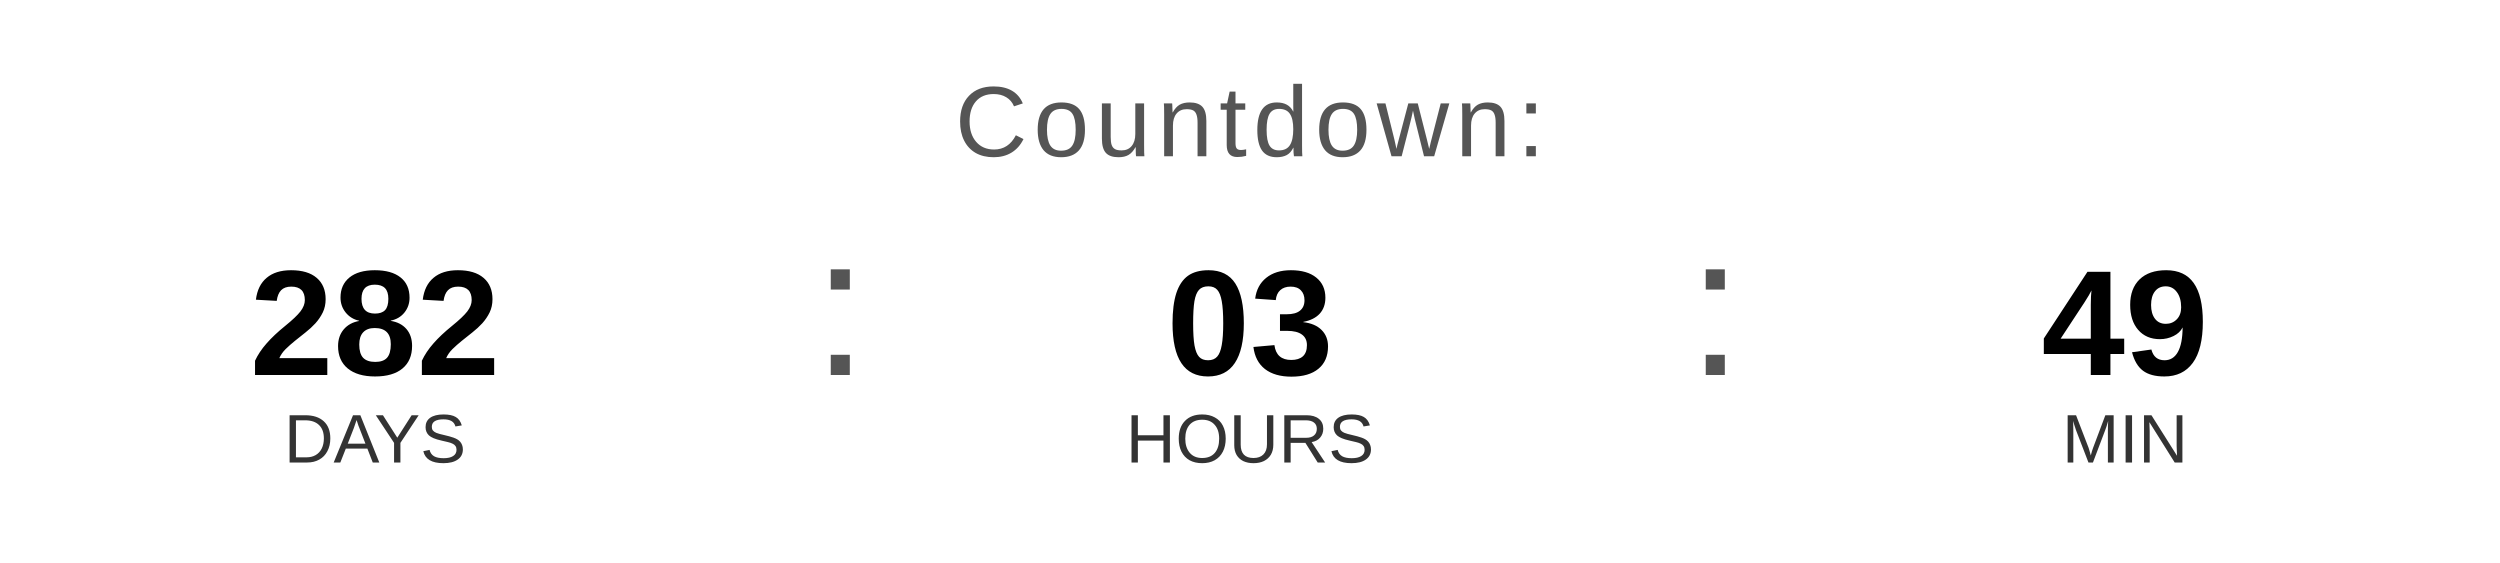
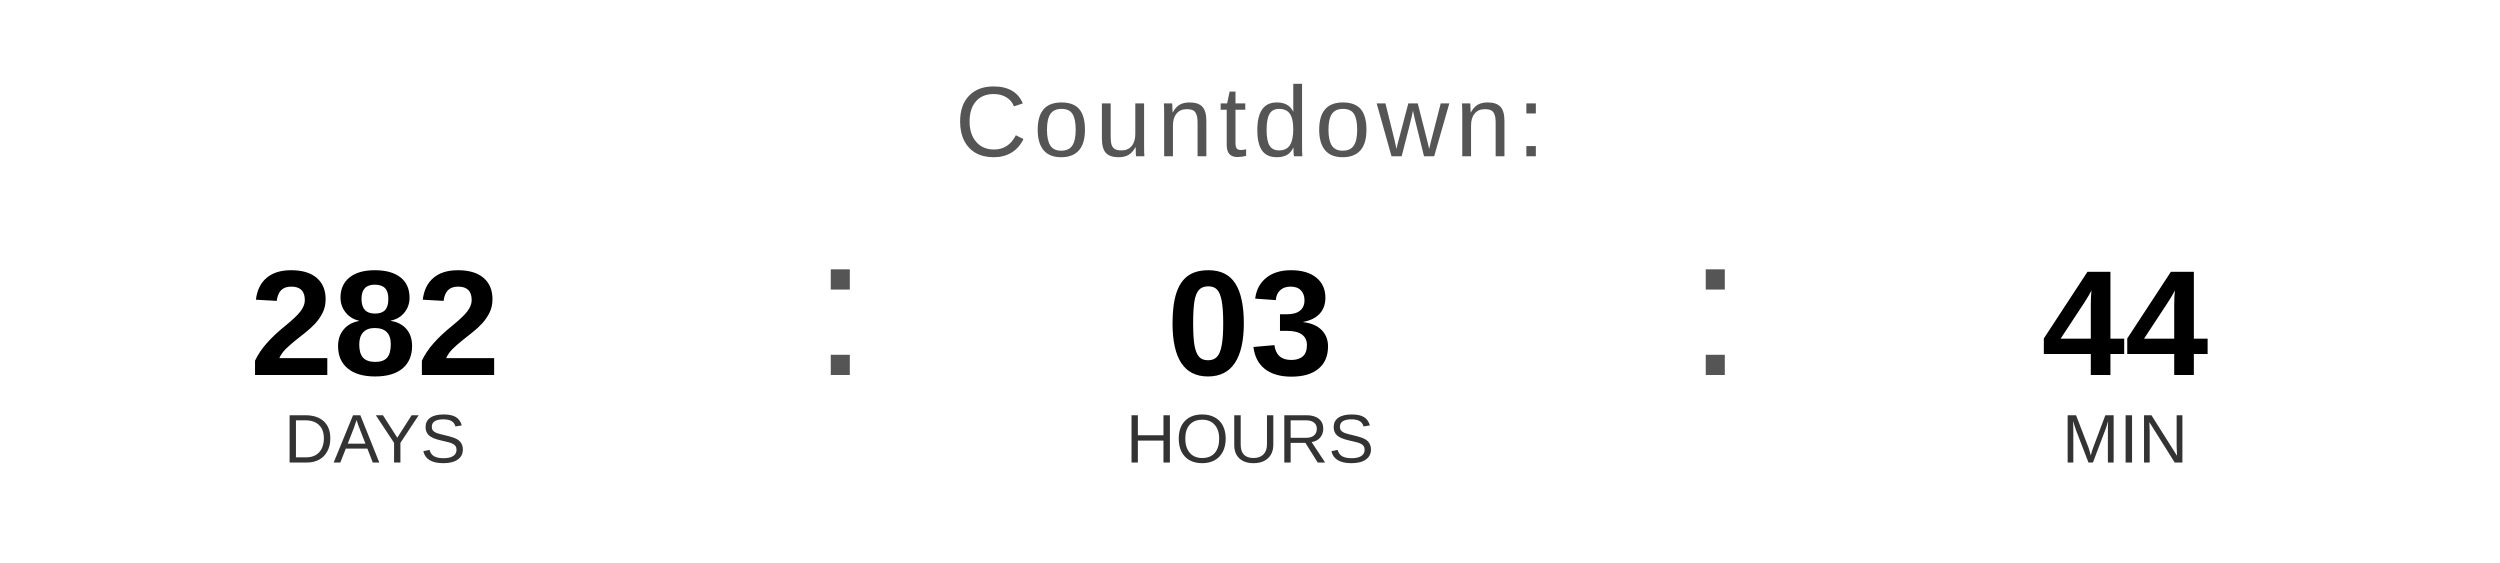
<svg xmlns="http://www.w3.org/2000/svg" width="400" height="90" viewBox="0 0 400 90">
  <text x="200" y="25" font-family="Arial, Helvetica, sans-serif" font-size="16" fill="#555555" text-anchor="middle" letter-spacing="1">
    Countdown:
  </text>
  <text x="60" y="60" font-family="Arial, Helvetica, sans-serif" font-size="24" font-weight="bold" fill="#000000" text-anchor="middle">282</text>
  <text x="60" y="74" font-family="Arial, Helvetica, sans-serif" font-size="11" fill="#333333" text-anchor="middle">DAYS</text>
  <text x="130" y="60" font-family="Arial, sans-serif" font-size="32" fill="#555555">:</text>
  <text x="200" y="60" font-family="Arial, Helvetica, sans-serif" font-size="24" font-weight="bold" fill="#000000" text-anchor="middle">03</text>
  <text x="200" y="74" font-family="Arial, Helvetica, sans-serif" font-size="11" fill="#333333" text-anchor="middle">HOURS</text>
  <text x="270" y="60" font-family="Arial, sans-serif" font-size="32" fill="#555555">:</text>
-   <text x="340" y="60" font-family="Arial, Helvetica, sans-serif" font-size="24" font-weight="bold" fill="#000000" text-anchor="middle">49</text>
+   <text x="340" y="60" font-family="Arial, Helvetica, sans-serif" font-size="24" font-weight="bold" fill="#000000" text-anchor="middle">44</text>
  <text x="340" y="74" font-family="Arial, Helvetica, sans-serif" font-size="11" fill="#333333" text-anchor="middle">MIN</text>
</svg>
